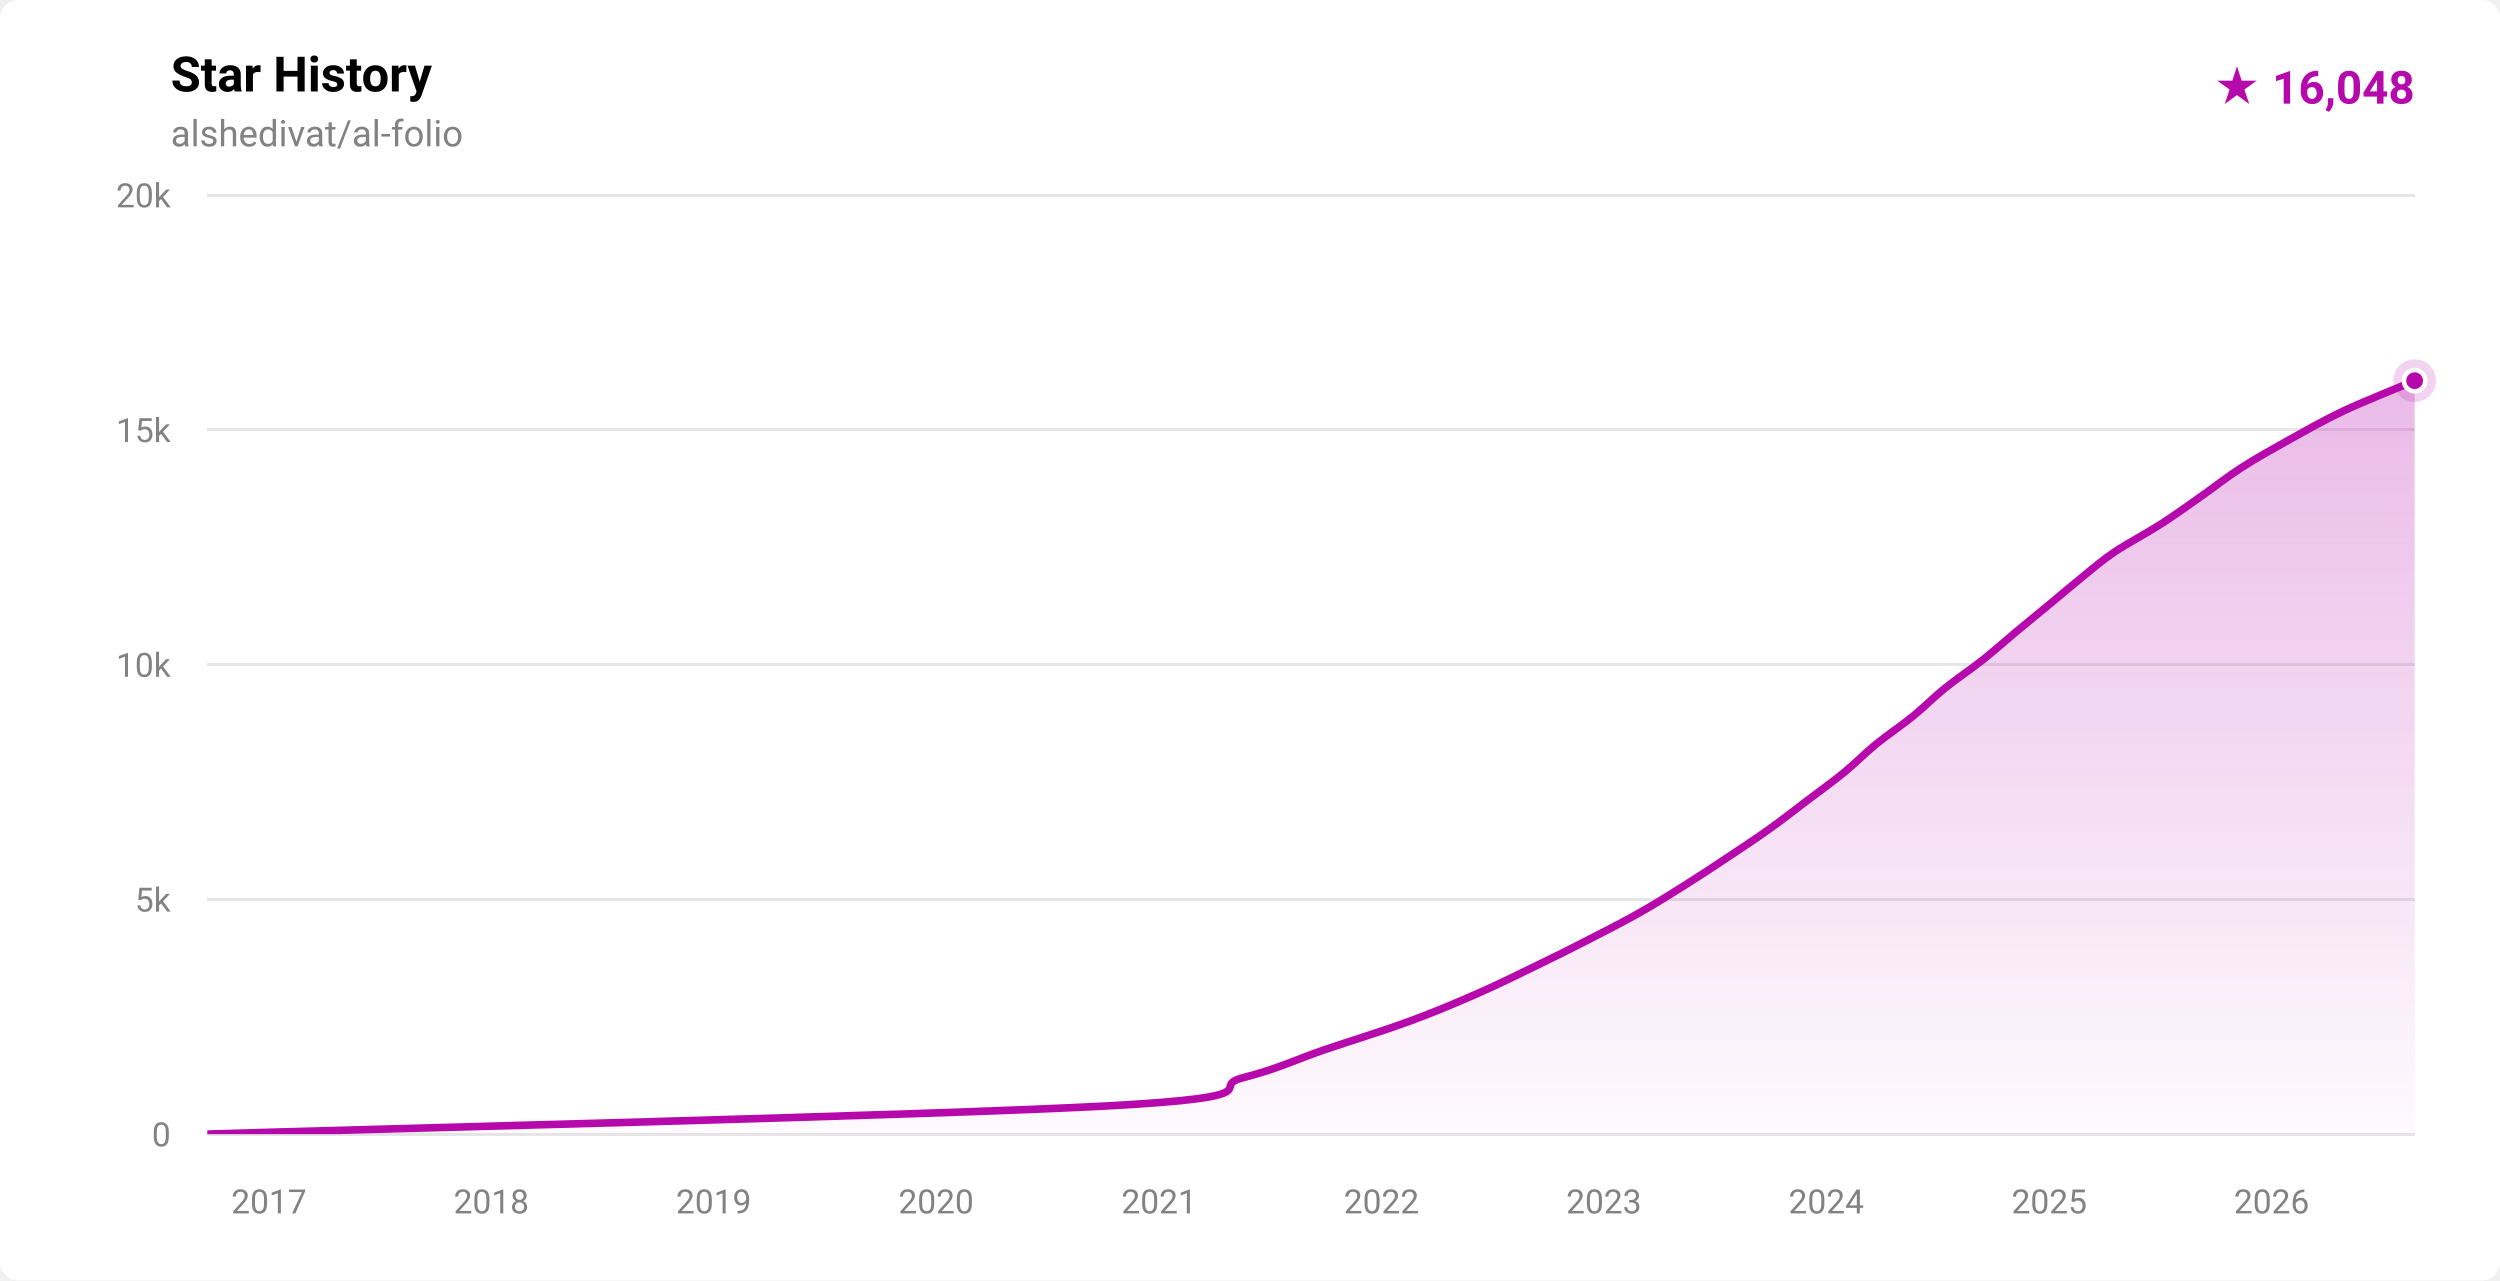
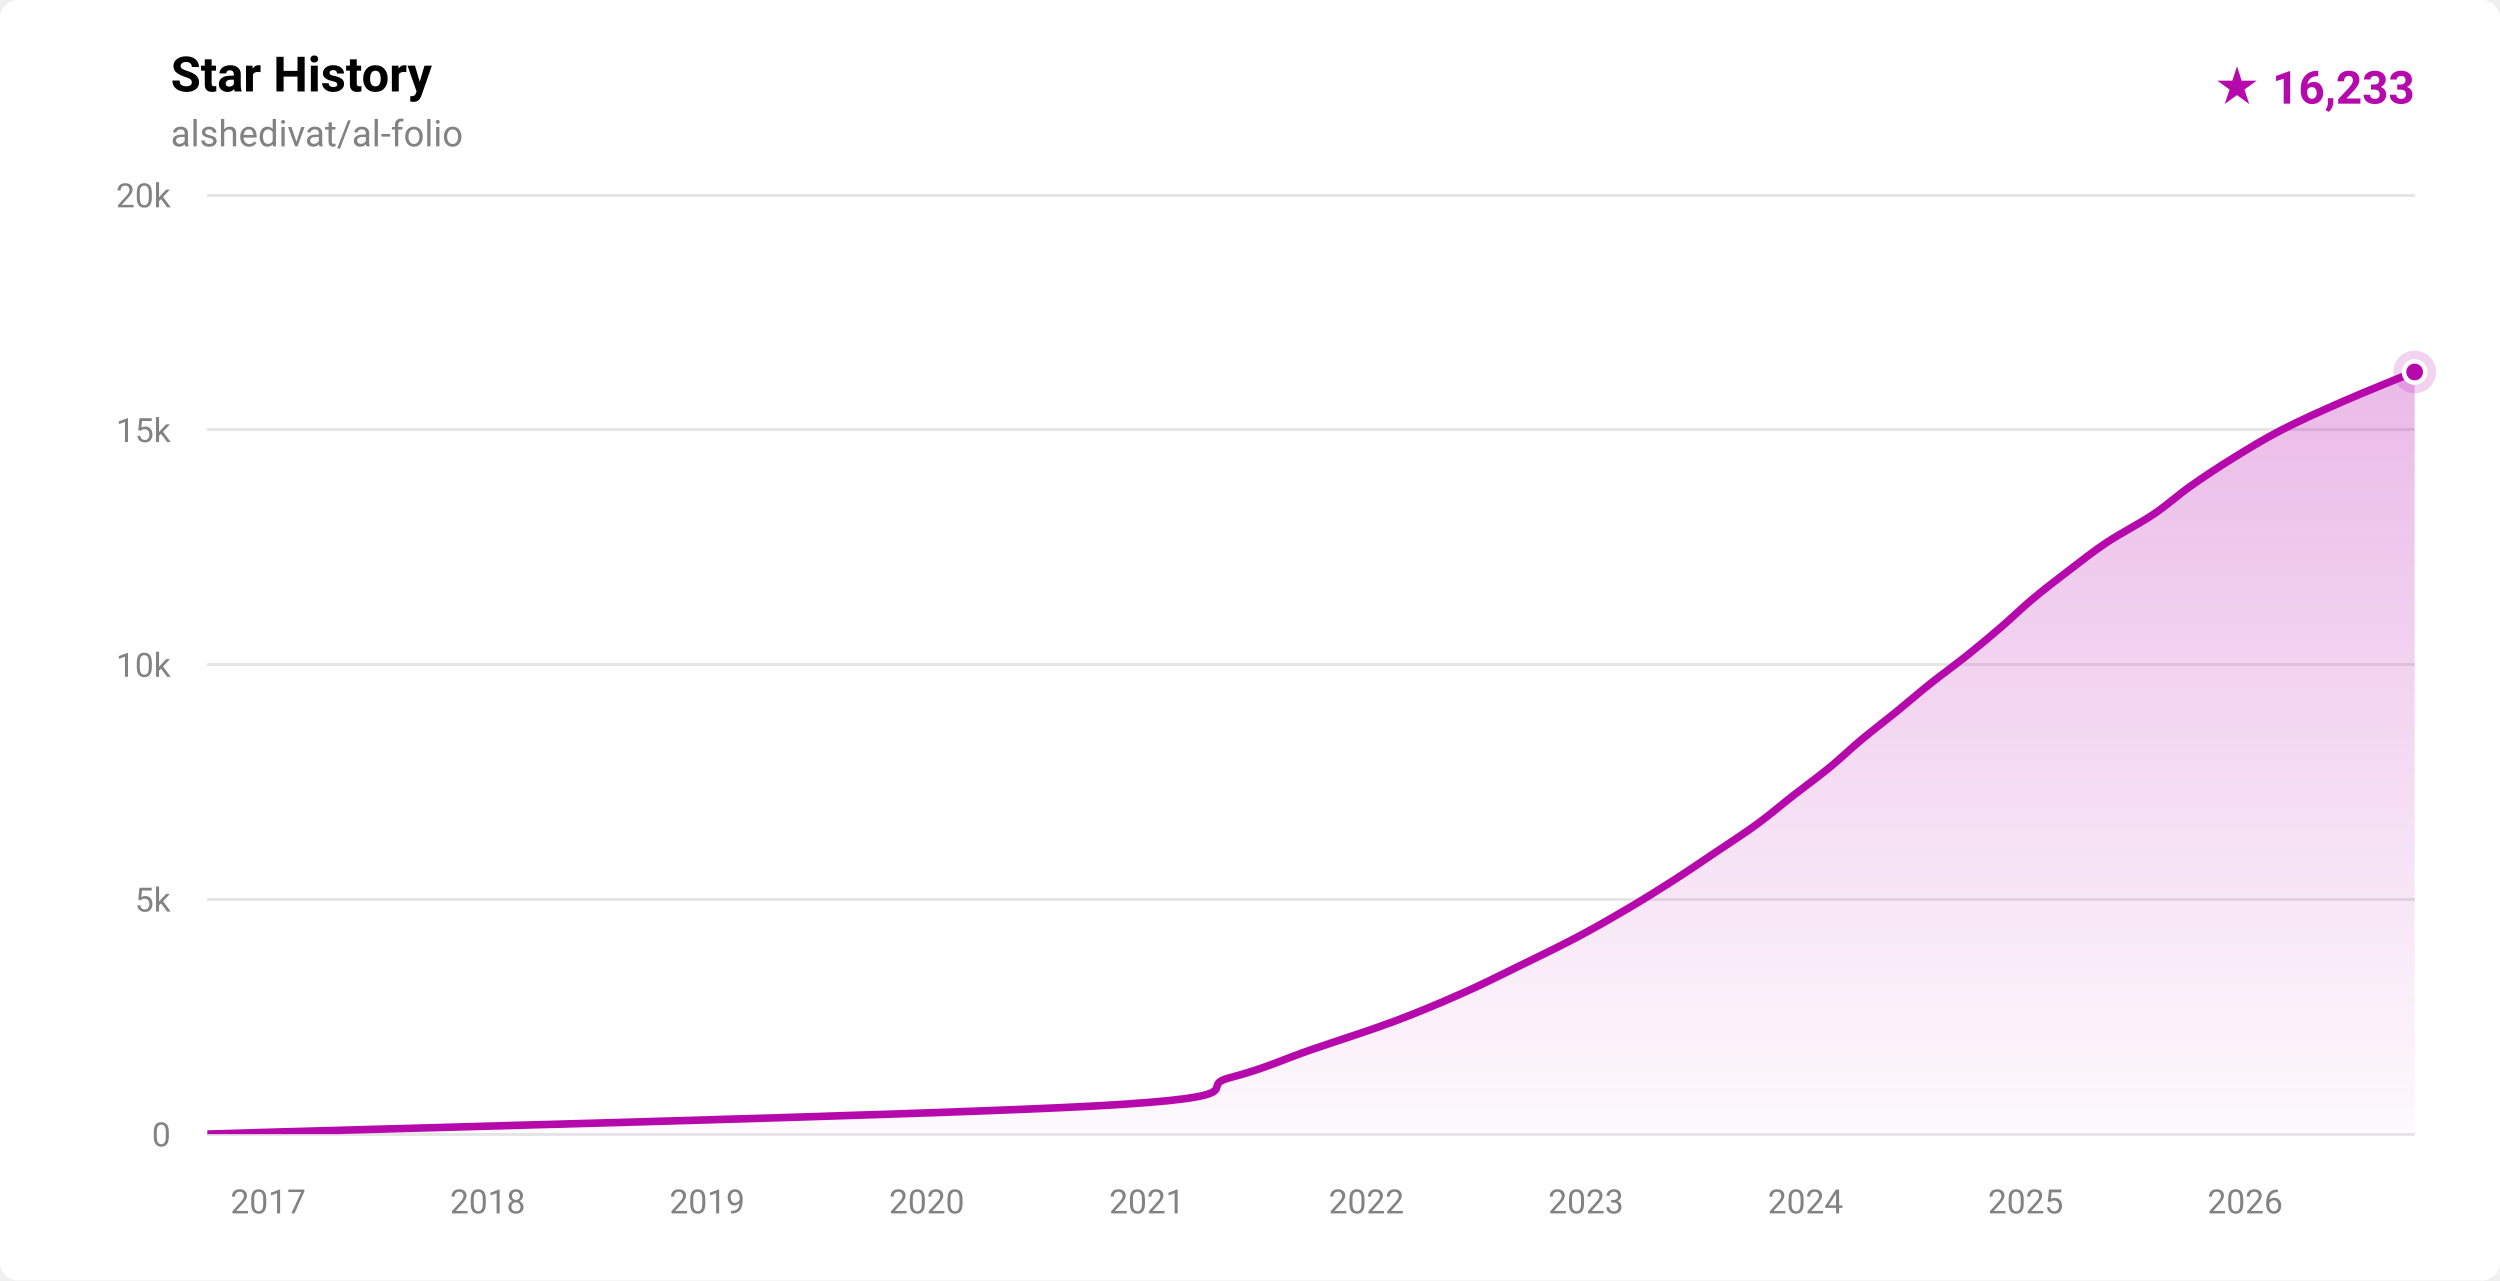
- <svg xmlns="http://www.w3.org/2000/svg" width="820" height="420" viewBox="0 0 820 420" role="img" aria-label="Star history for alshedivat/al-folio: 16048 stars">
+ <svg xmlns="http://www.w3.org/2000/svg" width="820" height="420" viewBox="0 0 820 420" role="img" aria-label="Star history for alshedivat/al-folio: 16233 stars">
  <defs>
    <linearGradient id="fill-light" x1="0" y1="0" x2="0" y2="1">
      <stop offset="0%" stop-color="rgba(181,9,172,0.28)" />
      <stop offset="100%" stop-color="rgba(181,9,172,0.02)" />
    </linearGradient>
    <clipPath id="plot-light">
      <rect x="68" y="64" width="724" height="308" />
    </clipPath>
  </defs>
  <style>
    .ttl { font: 600 16px -apple-system,BlinkMacSystemFont,'Segoe UI',Roboto,'Helvetica Neue',Arial,sans-serif; fill: #000000; }
    .sub { font: 400 12px -apple-system,BlinkMacSystemFont,'Segoe UI',Roboto,'Helvetica Neue',Arial,sans-serif; fill: #828282; }
    .ax  { font: 400 11px -apple-system,BlinkMacSystemFont,'Segoe UI',Roboto,'Helvetica Neue',Arial,sans-serif; fill: #828282; }
    .tot { font: 700 15px -apple-system,BlinkMacSystemFont,'Segoe UI',Roboto,'Helvetica Neue',Arial,sans-serif; fill: #b509ac; }
  </style>
  <rect width="820" height="420" fill="#ffffff" rx="6" />
  <text x="56" y="30" class="ttl">Star History</text>
  <text x="56" y="48" class="sub">alshedivat/al-folio</text>
-   <text x="792" y="34" text-anchor="end" class="tot">★ 16,048</text>
+   <text x="792" y="34" text-anchor="end" class="tot">★ 16,233</text>
  <g stroke="rgba(0,0,0,0.10)" stroke-width="1" shape-rendering="crispEdges">
    <line x1="68" y1="372.00" x2="792" y2="372.00" />
    <line x1="68" y1="295.00" x2="792" y2="295.00" />
    <line x1="68" y1="218.00" x2="792" y2="218.00" />
    <line x1="68" y1="141.00" x2="792" y2="141.00" />
    <line x1="68" y1="64.00" x2="792" y2="64.00" />
  </g>
  <g>
    <text x="56" y="376.00" text-anchor="end" class="ax">0</text>
    <text x="56" y="299.00" text-anchor="end" class="ax">5k</text>
    <text x="56" y="222.00" text-anchor="end" class="ax">10k</text>
    <text x="56" y="145.00" text-anchor="end" class="ax">15k</text>
    <text x="56" y="68.00" text-anchor="end" class="ax">20k</text>
  </g>
  <g>
-     <text x="88.21" y="398" text-anchor="middle" class="ax">2017</text>
-     <text x="161.15" y="398" text-anchor="middle" class="ax">2018</text>
-     <text x="234.09" y="398" text-anchor="middle" class="ax">2019</text>
-     <text x="307.04" y="398" text-anchor="middle" class="ax">2020</text>
-     <text x="380.18" y="398" text-anchor="middle" class="ax">2021</text>
-     <text x="453.12" y="398" text-anchor="middle" class="ax">2022</text>
-     <text x="526.06" y="398" text-anchor="middle" class="ax">2023</text>
-     <text x="599.01" y="398" text-anchor="middle" class="ax">2024</text>
-     <text x="672.15" y="398" text-anchor="middle" class="ax">2025</text>
-     <text x="745.09" y="398" text-anchor="middle" class="ax">2026</text>
+     <text x="87.95" y="398" text-anchor="middle" class="ax">2017</text>
+     <text x="159.96" y="398" text-anchor="middle" class="ax">2018</text>
+     <text x="231.96" y="398" text-anchor="middle" class="ax">2019</text>
+     <text x="303.97" y="398" text-anchor="middle" class="ax">2020</text>
+     <text x="376.17" y="398" text-anchor="middle" class="ax">2021</text>
+     <text x="448.18" y="398" text-anchor="middle" class="ax">2022</text>
+     <text x="520.19" y="398" text-anchor="middle" class="ax">2023</text>
+     <text x="592.20" y="398" text-anchor="middle" class="ax">2024</text>
+     <text x="664.40" y="398" text-anchor="middle" class="ax">2025</text>
+     <text x="736.41" y="398" text-anchor="middle" class="ax">2026</text>
  </g>
  <g clip-path="url(#plot-light)">
-     <path d="M 68.00,371.98 C 117.20,370.44 306.61,365.82 363.22,362.74 C 419.84,359.66 395.79,356.58 407.69,353.50 C 419.58,350.42 425.51,347.34 434.59,344.26 C 443.68,341.18 453.82,338.10 462.19,335.02 C 470.56,331.94 477.80,328.86 484.82,325.78 C 491.84,322.70 498.50,319.37 504.33,316.54 C 510.16,313.72 514.30,311.67 519.80,308.84 C 525.31,306.02 531.89,302.68 537.36,299.60 C 542.83,296.52 547.71,293.44 552.62,290.36 C 557.53,287.28 562.17,284.20 566.80,281.12 C 571.43,278.04 576.09,274.96 580.40,271.88 C 584.72,268.80 588.61,265.72 592.68,262.64 C 596.75,259.56 601.06,256.48 604.82,253.40 C 608.58,250.32 611.49,247.24 615.26,244.16 C 619.04,241.08 623.66,238.00 627.45,234.92 C 631.24,231.84 634.18,228.76 638.00,225.68 C 641.82,222.60 646.46,219.52 650.35,216.44 C 654.23,213.36 657.62,210.28 661.32,207.20 C 665.02,204.12 668.82,201.04 672.54,197.96 C 676.26,194.88 680.14,191.55 683.65,188.72 C 687.16,185.90 689.39,183.85 693.60,181.02 C 697.82,178.20 704.17,174.86 708.96,171.78 C 713.74,168.70 717.94,165.62 722.34,162.54 C 726.73,159.46 730.52,156.38 735.33,153.30 C 740.14,150.22 745.64,147.14 751.19,144.06 C 756.73,140.98 762.08,137.90 768.60,134.82 C 775.13,131.74 786.44,127.25 790.34,125.58 C 794.24,123.92 791.72,124.98 792.00,124.86 L 792.00,372.00 L 68.00,372.00 Z" fill="url(#fill-light)" />
-     <path d="M 68.00,371.98 C 117.20,370.44 306.61,365.82 363.22,362.74 C 419.84,359.66 395.79,356.58 407.69,353.50 C 419.58,350.42 425.51,347.34 434.59,344.26 C 443.68,341.18 453.82,338.10 462.19,335.02 C 470.56,331.94 477.80,328.86 484.82,325.78 C 491.84,322.70 498.50,319.37 504.33,316.54 C 510.16,313.72 514.30,311.67 519.80,308.84 C 525.31,306.02 531.89,302.68 537.36,299.60 C 542.83,296.52 547.71,293.44 552.62,290.36 C 557.53,287.28 562.17,284.20 566.80,281.12 C 571.43,278.04 576.09,274.96 580.40,271.88 C 584.72,268.80 588.61,265.72 592.68,262.64 C 596.75,259.56 601.06,256.48 604.82,253.40 C 608.58,250.32 611.49,247.24 615.26,244.16 C 619.04,241.08 623.66,238.00 627.45,234.92 C 631.24,231.84 634.18,228.76 638.00,225.68 C 641.82,222.60 646.46,219.52 650.35,216.44 C 654.23,213.36 657.62,210.28 661.32,207.20 C 665.02,204.12 668.82,201.04 672.54,197.96 C 676.26,194.88 680.14,191.55 683.65,188.72 C 687.16,185.90 689.39,183.85 693.60,181.02 C 697.82,178.20 704.17,174.86 708.96,171.78 C 713.74,168.70 717.94,165.62 722.34,162.54 C 726.73,159.46 730.52,156.38 735.33,153.30 C 740.14,150.22 745.64,147.14 751.19,144.06 C 756.73,140.98 762.08,137.90 768.60,134.82 C 775.13,131.74 786.44,127.25 790.34,125.58 C 794.24,123.92 791.72,124.98 792.00,124.86" fill="none" stroke="#b509ac" stroke-width="2.5" stroke-linecap="round" stroke-linejoin="round" />
+     <path d="M 68.00,371.98 C 116.57,370.44 303.55,365.82 359.44,362.74 C 415.33,359.66 391.54,356.58 403.33,353.50 C 415.13,350.42 421.21,347.34 430.19,344.26 C 439.17,341.18 448.97,338.10 457.21,335.02 C 465.45,331.94 472.68,328.86 479.63,325.78 C 486.58,322.70 492.63,319.62 498.93,316.54 C 505.23,313.46 511.62,310.38 517.44,307.30 C 523.26,304.22 528.61,301.14 533.84,298.06 C 539.07,294.98 544.01,291.90 548.81,288.82 C 553.62,285.74 558.08,282.66 562.66,279.58 C 567.24,276.50 572.05,273.42 576.27,270.34 C 580.49,267.26 584.02,264.18 587.97,261.10 C 591.91,258.02 596.17,254.94 599.94,251.86 C 603.70,248.78 606.85,245.70 610.54,242.62 C 614.23,239.54 618.30,236.46 622.09,233.38 C 625.87,230.30 629.39,227.22 633.26,224.14 C 637.13,221.06 641.44,217.98 645.29,214.90 C 649.15,211.82 652.82,208.74 656.39,205.66 C 659.97,202.58 663.07,199.50 666.75,196.42 C 670.43,193.34 674.45,190.26 678.49,187.18 C 682.53,184.10 686.34,181.02 690.98,177.94 C 695.62,174.86 701.73,171.78 706.32,168.70 C 710.90,165.62 714.13,162.54 718.49,159.46 C 722.85,156.38 727.50,153.30 732.49,150.22 C 737.48,147.14 742.45,144.06 748.43,140.98 C 754.40,137.90 761.31,134.82 768.34,131.74 C 775.36,128.66 786.65,124.13 790.59,122.50 C 794.54,120.88 791.77,122.09 792.00,122.01 L 792.00,372.00 L 68.00,372.00 Z" fill="url(#fill-light)" />
+     <path d="M 68.00,371.98 C 116.57,370.44 303.55,365.82 359.44,362.74 C 415.33,359.66 391.54,356.58 403.33,353.50 C 415.13,350.42 421.21,347.34 430.19,344.26 C 439.17,341.18 448.97,338.10 457.21,335.02 C 465.45,331.94 472.68,328.86 479.63,325.78 C 486.58,322.70 492.63,319.62 498.93,316.54 C 505.23,313.46 511.62,310.38 517.44,307.30 C 523.26,304.22 528.61,301.14 533.84,298.06 C 539.07,294.98 544.01,291.90 548.81,288.82 C 553.62,285.74 558.08,282.66 562.66,279.58 C 567.24,276.50 572.05,273.42 576.27,270.34 C 580.49,267.26 584.02,264.18 587.97,261.10 C 591.91,258.02 596.17,254.94 599.94,251.86 C 603.70,248.78 606.85,245.70 610.54,242.62 C 614.23,239.54 618.30,236.46 622.09,233.38 C 625.87,230.30 629.39,227.22 633.26,224.14 C 637.13,221.06 641.44,217.98 645.29,214.90 C 649.15,211.82 652.82,208.74 656.39,205.66 C 659.97,202.58 663.07,199.50 666.75,196.42 C 670.43,193.34 674.45,190.26 678.49,187.18 C 682.53,184.10 686.34,181.02 690.98,177.94 C 695.62,174.86 701.73,171.78 706.32,168.70 C 710.90,165.62 714.13,162.54 718.49,159.46 C 722.85,156.38 727.50,153.30 732.49,150.22 C 737.48,147.14 742.45,144.06 748.43,140.98 C 754.40,137.90 761.31,134.82 768.34,131.74 C 775.36,128.66 786.65,124.13 790.59,122.50 C 794.54,120.88 791.77,122.09 792.00,122.01" fill="none" stroke="#b509ac" stroke-width="2.5" stroke-linecap="round" stroke-linejoin="round" />
  </g>
-   <circle cx="792.00" cy="124.86" r="7" fill="#b509ac" opacity="0.18" />
-   <circle cx="792.00" cy="124.86" r="3.5" fill="#b509ac" stroke="#ffffff" stroke-width="1.5" />
+   <circle cx="792.00" cy="122.01" r="7" fill="#b509ac" opacity="0.18" />
+   <circle cx="792.00" cy="122.01" r="3.5" fill="#b509ac" stroke="#ffffff" stroke-width="1.5" />
</svg>
